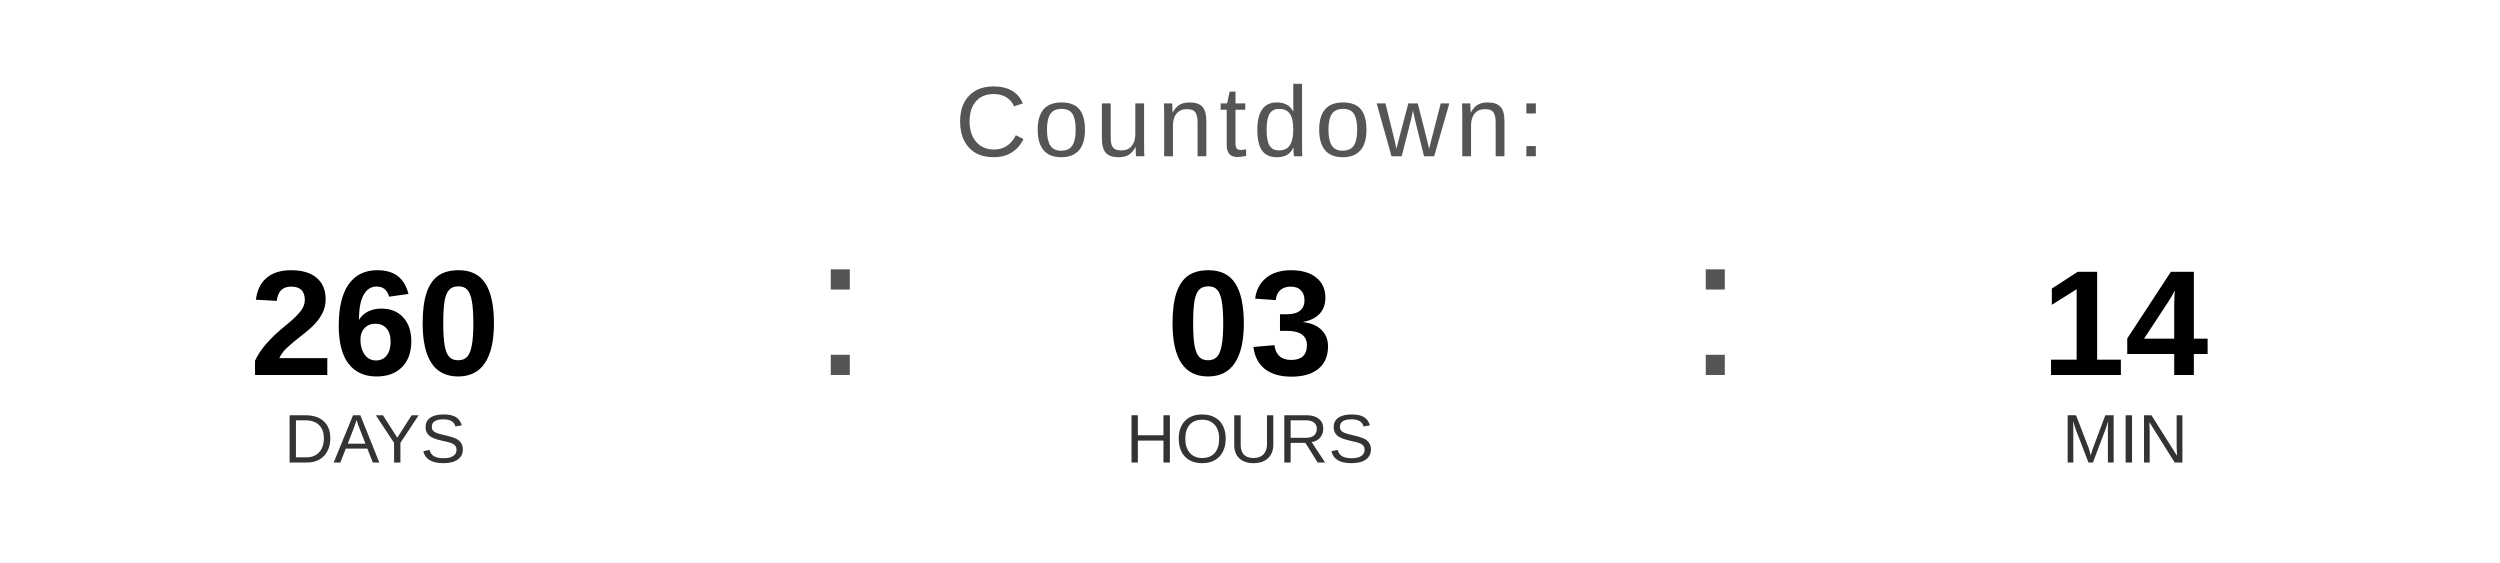
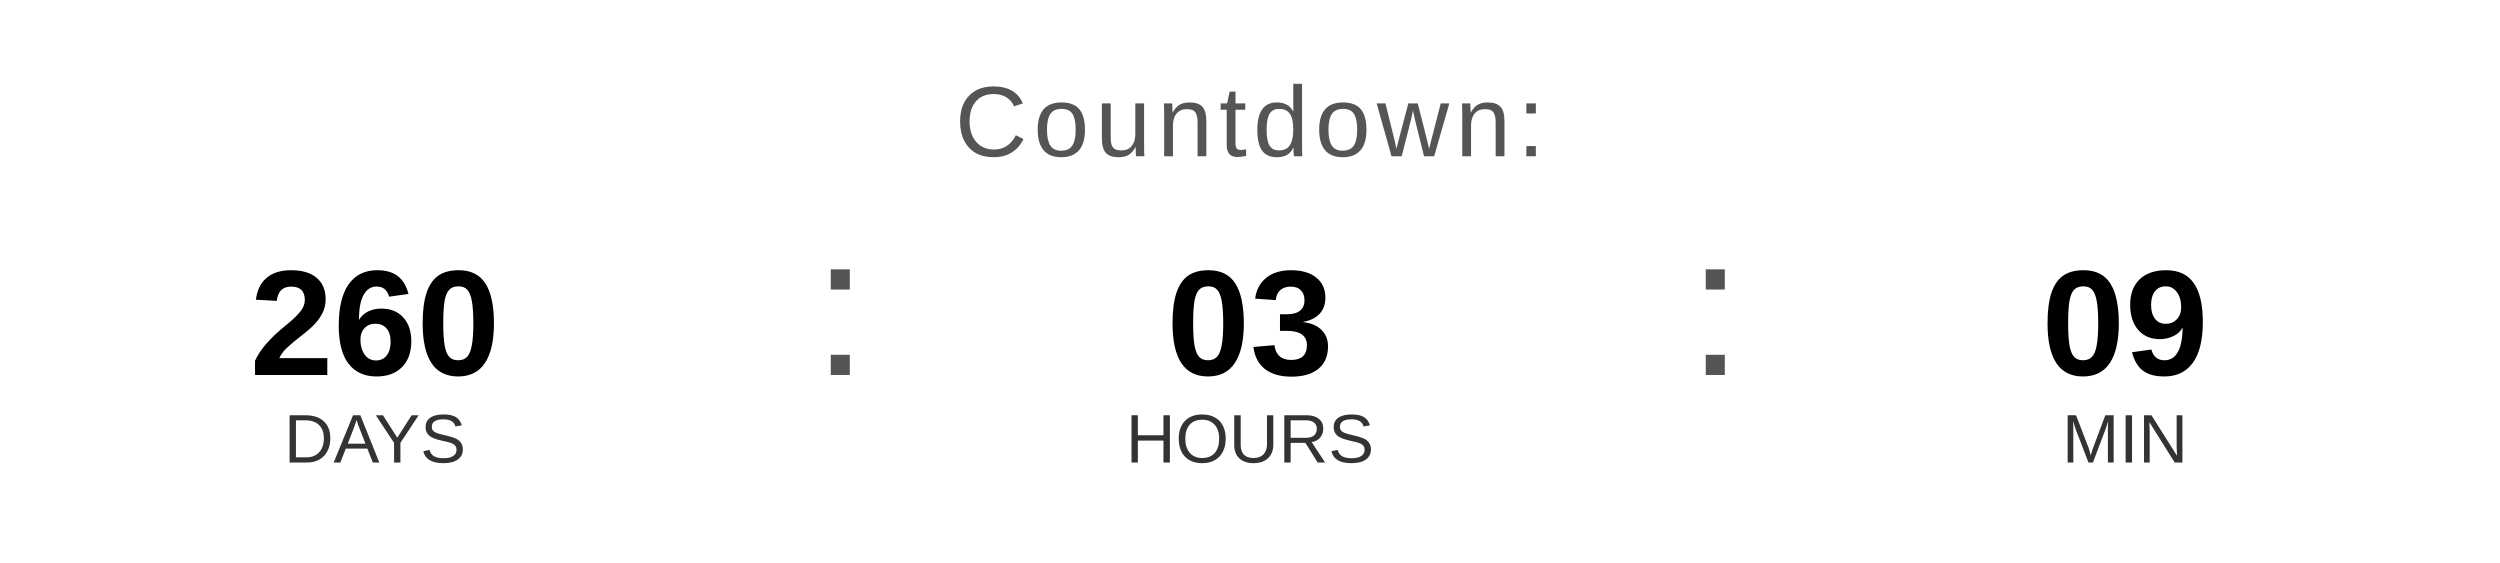
<svg xmlns="http://www.w3.org/2000/svg" width="400" height="90" viewBox="0 0 400 90">
  <text x="200" y="25" font-family="Arial, Helvetica, sans-serif" font-size="16" fill="#555555" text-anchor="middle" letter-spacing="1">
    Countdown:
  </text>
  <text x="60" y="60" font-family="Arial, Helvetica, sans-serif" font-size="24" font-weight="bold" fill="#000000" text-anchor="middle">260</text>
  <text x="60" y="74" font-family="Arial, Helvetica, sans-serif" font-size="11" fill="#333333" text-anchor="middle">DAYS</text>
  <text x="130" y="60" font-family="Arial, sans-serif" font-size="32" fill="#555555">:</text>
  <text x="200" y="60" font-family="Arial, Helvetica, sans-serif" font-size="24" font-weight="bold" fill="#000000" text-anchor="middle">03</text>
  <text x="200" y="74" font-family="Arial, Helvetica, sans-serif" font-size="11" fill="#333333" text-anchor="middle">HOURS</text>
  <text x="270" y="60" font-family="Arial, sans-serif" font-size="32" fill="#555555">:</text>
-   <text x="340" y="60" font-family="Arial, Helvetica, sans-serif" font-size="24" font-weight="bold" fill="#000000" text-anchor="middle">14</text>
+   <text x="340" y="60" font-family="Arial, Helvetica, sans-serif" font-size="24" font-weight="bold" fill="#000000" text-anchor="middle">09</text>
  <text x="340" y="74" font-family="Arial, Helvetica, sans-serif" font-size="11" fill="#333333" text-anchor="middle">MIN</text>
</svg>
